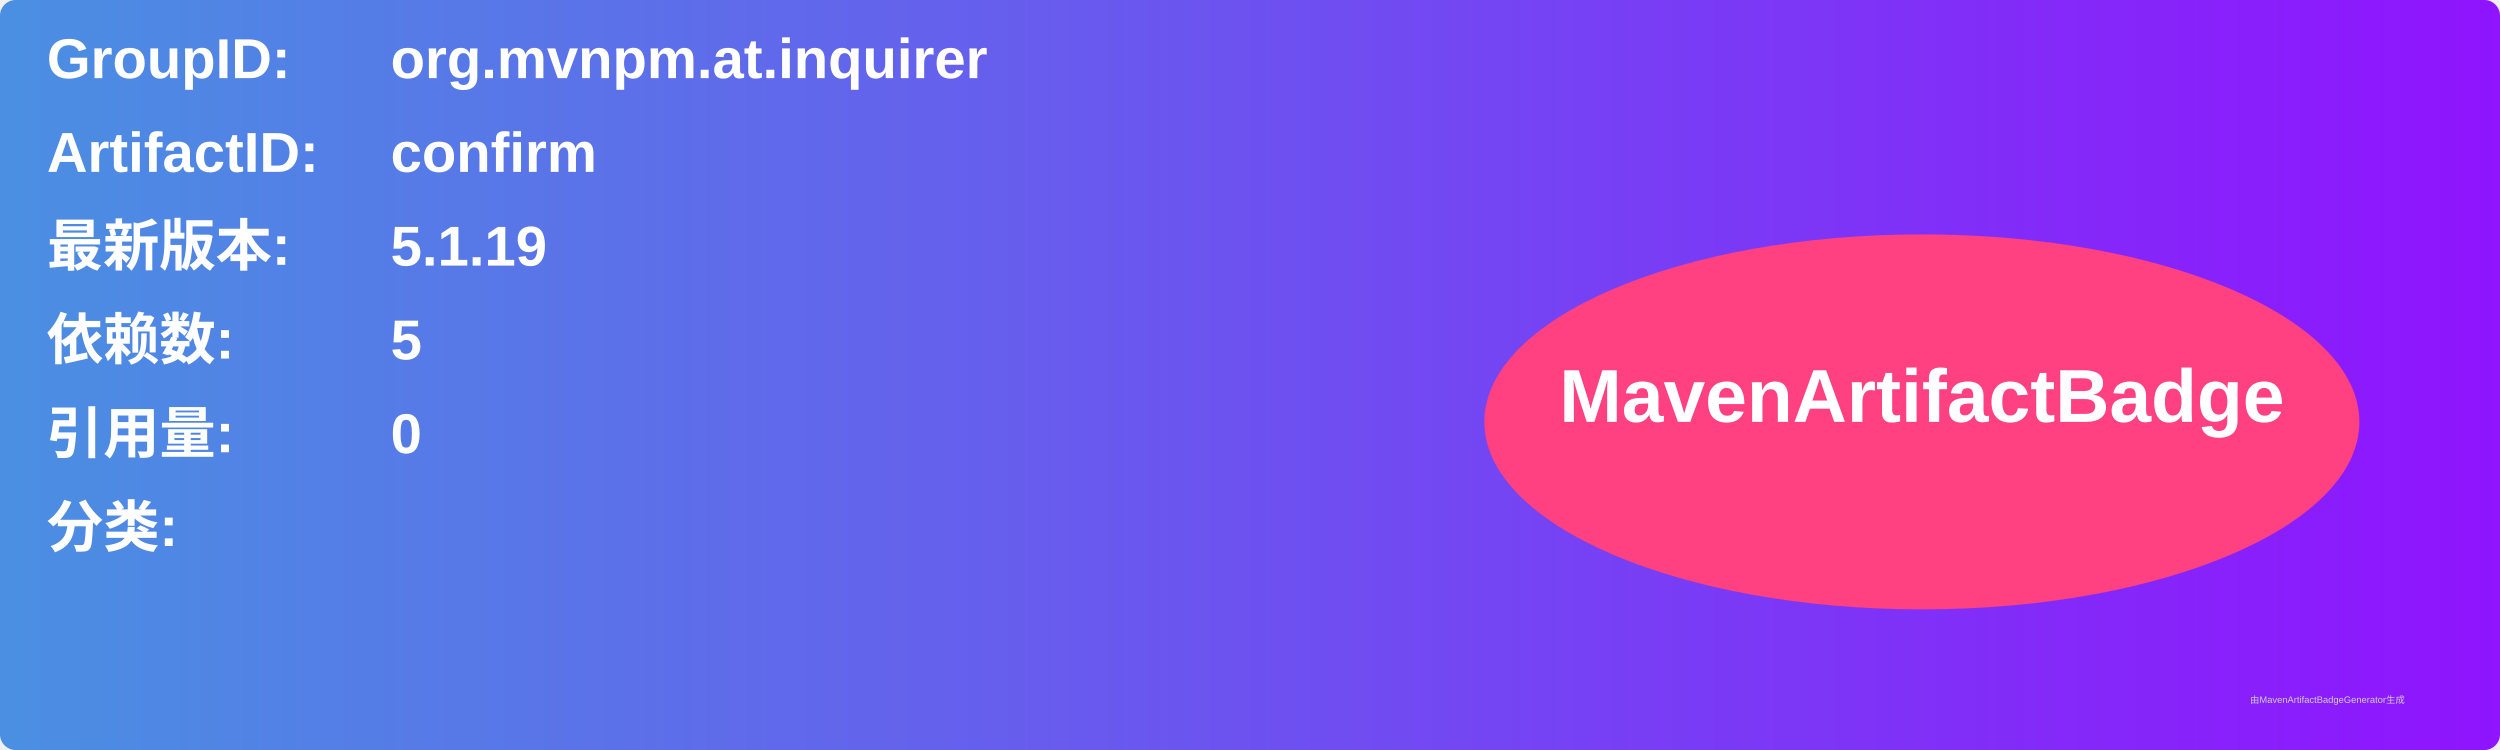
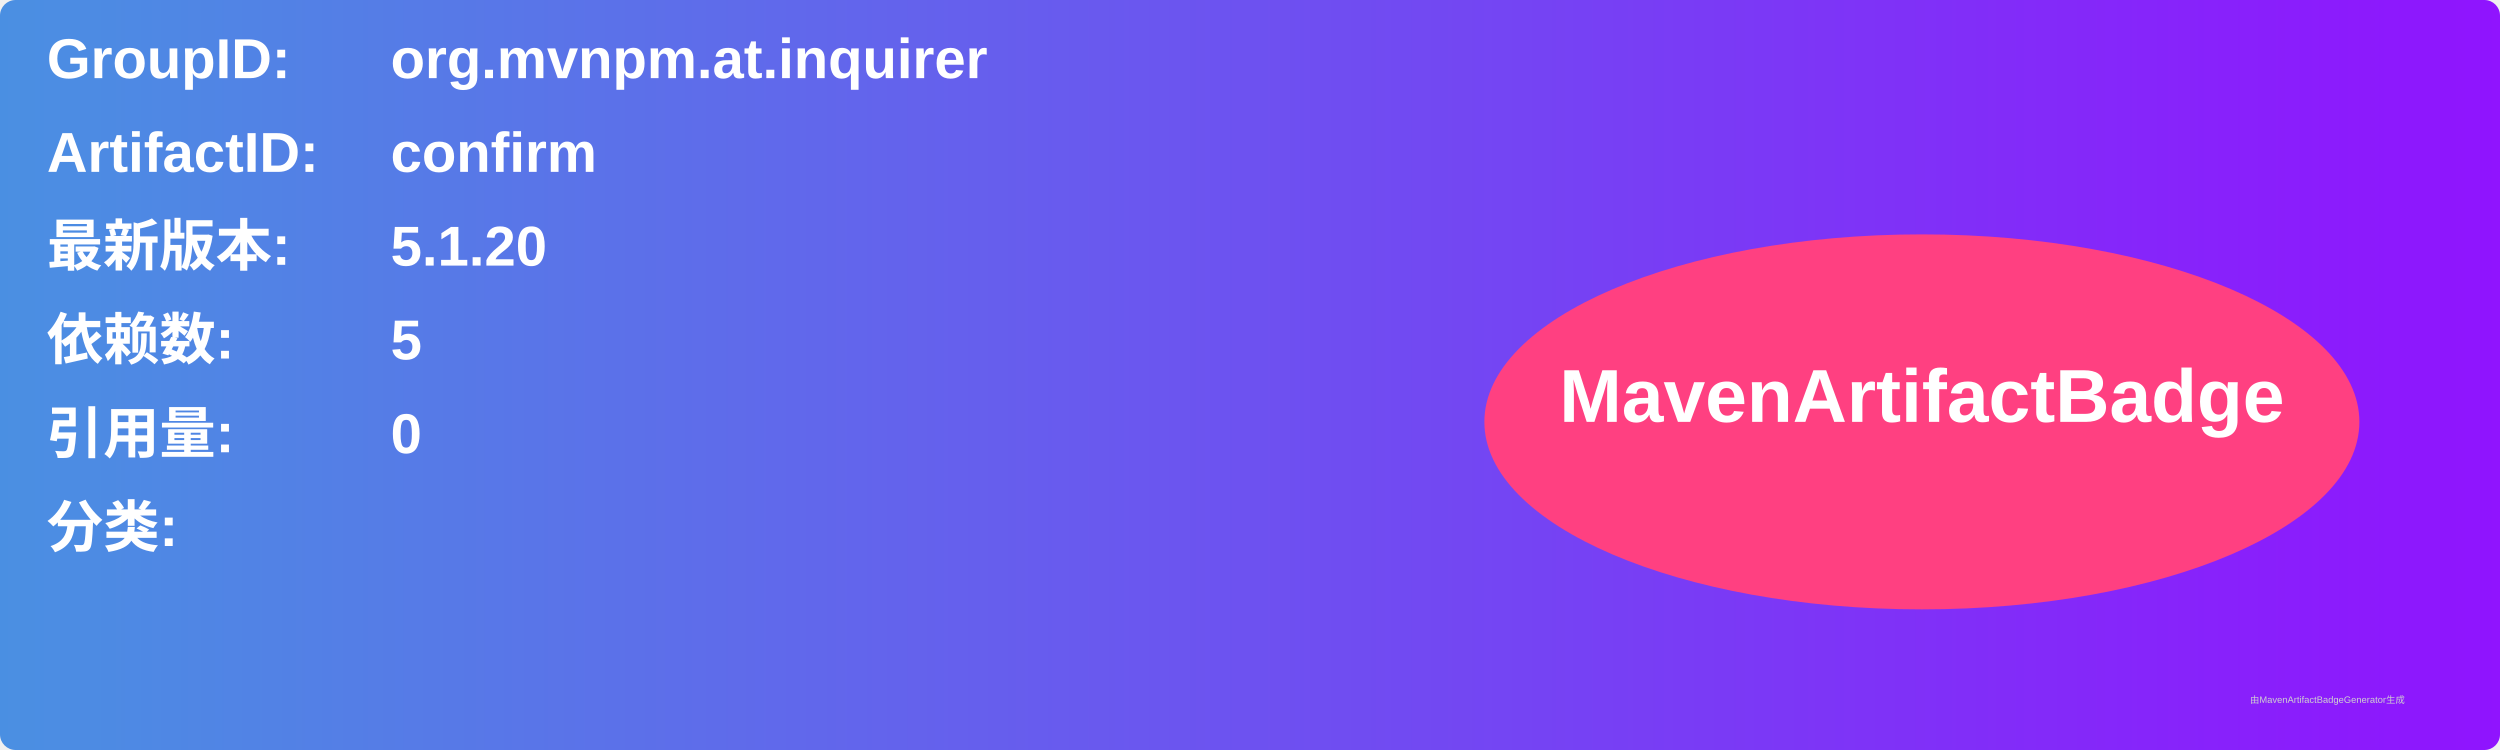
<svg xmlns="http://www.w3.org/2000/svg" width="800" height="240" viewBox="0 0 800 240">
  <linearGradient id="grad" x1="0%" y1="0%" x2="100%" y2="0%">
    <stop offset="0%" stop-color="#4a90e2" />
    <stop offset="100%" stop-color="#9013fe" />
  </linearGradient>
  <rect width="100%" height="100%" rx="5" ry="5" fill="url(#grad)" />
  <g transform="translate(15, 15)">
    <text x="0" y="10" font-family="Arial" font-size="18" fill="white" font-weight="bold" width="260">GroupID:</text>
    <text x="110" y="10" font-family="Arial" font-size="18" fill="white" font-weight="bold" width="460">org.mvnpm.at.inquirer</text>
    <text x="0" y="40" font-family="Arial" font-size="18" fill="white" font-weight="bold" width="260">ArtifactID:</text>
    <text x="110" y="40" font-family="Arial" font-size="18" fill="white" font-weight="bold" width="460">confirm</text>
    <text x="0" y="70" font-family="Arial" font-size="18" fill="white" font-weight="bold">最新版本:</text>
    <text x="110" y="70" font-family="Arial" font-size="18" fill="white" font-weight="bold">
-       <tspan font-weight="bold">5.1.19</tspan>
+       <tspan font-weight="bold">5.1.20</tspan>
    </text>
    <text x="0" y="100" font-family="Arial" font-size="18" fill="white" font-weight="bold">依赖数: </text>
    <text x="110" y="100" font-family="Arial" font-size="18" fill="white">
      <tspan font-weight="bold">5</tspan>
    </text>
    <text x="0" y="130" font-family="Arial" font-size="18" fill="white" font-weight="bold">引用量: </text>
    <text x="110" y="130" font-family="Arial" font-size="18" fill="white">
      <tspan font-weight="bold">0</tspan>
    </text>
    <text x="0" y="160" font-family="Arial" font-size="18" fill="white" font-weight="bold">分类:</text>
    <text x="10" y="190" font-family="Arial" font-size="10" fill="white">
      <tspan font-weight="bold" />
    </text>
    <ellipse cx="600" cy="120" rx="140" ry="60" fill="#ff4081" />
    <text x="600" y="120" text-anchor="middle" font-family="Arial" font-size="24" fill="white" font-weight="bold">MavenArtifactBadge</text>
  </g>
  <text x="720" y="225" font-family="Arial" font-size="3" fill="#d0d0d0">由MavenArtifactBadgeGenerator生成</text>
</svg>
